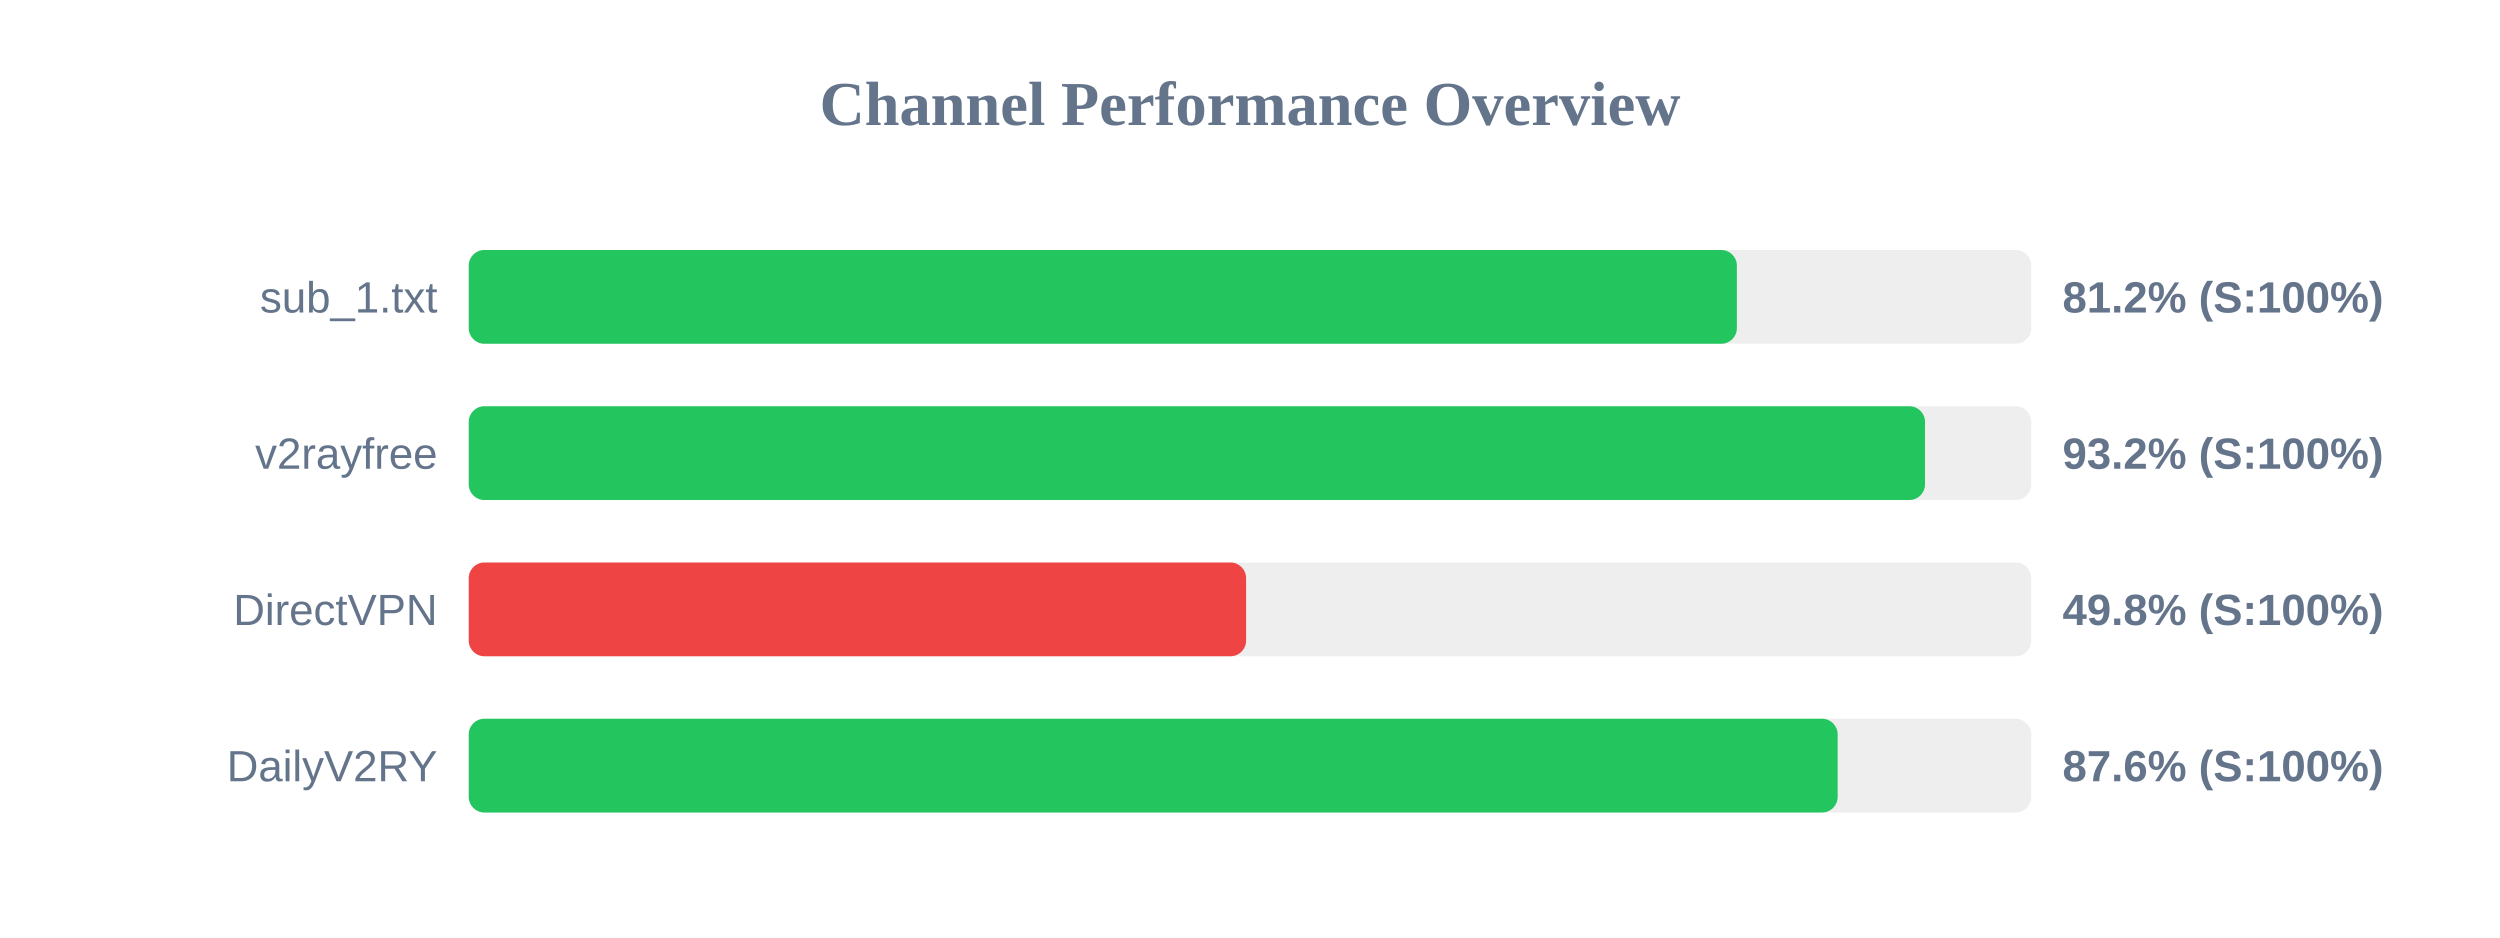
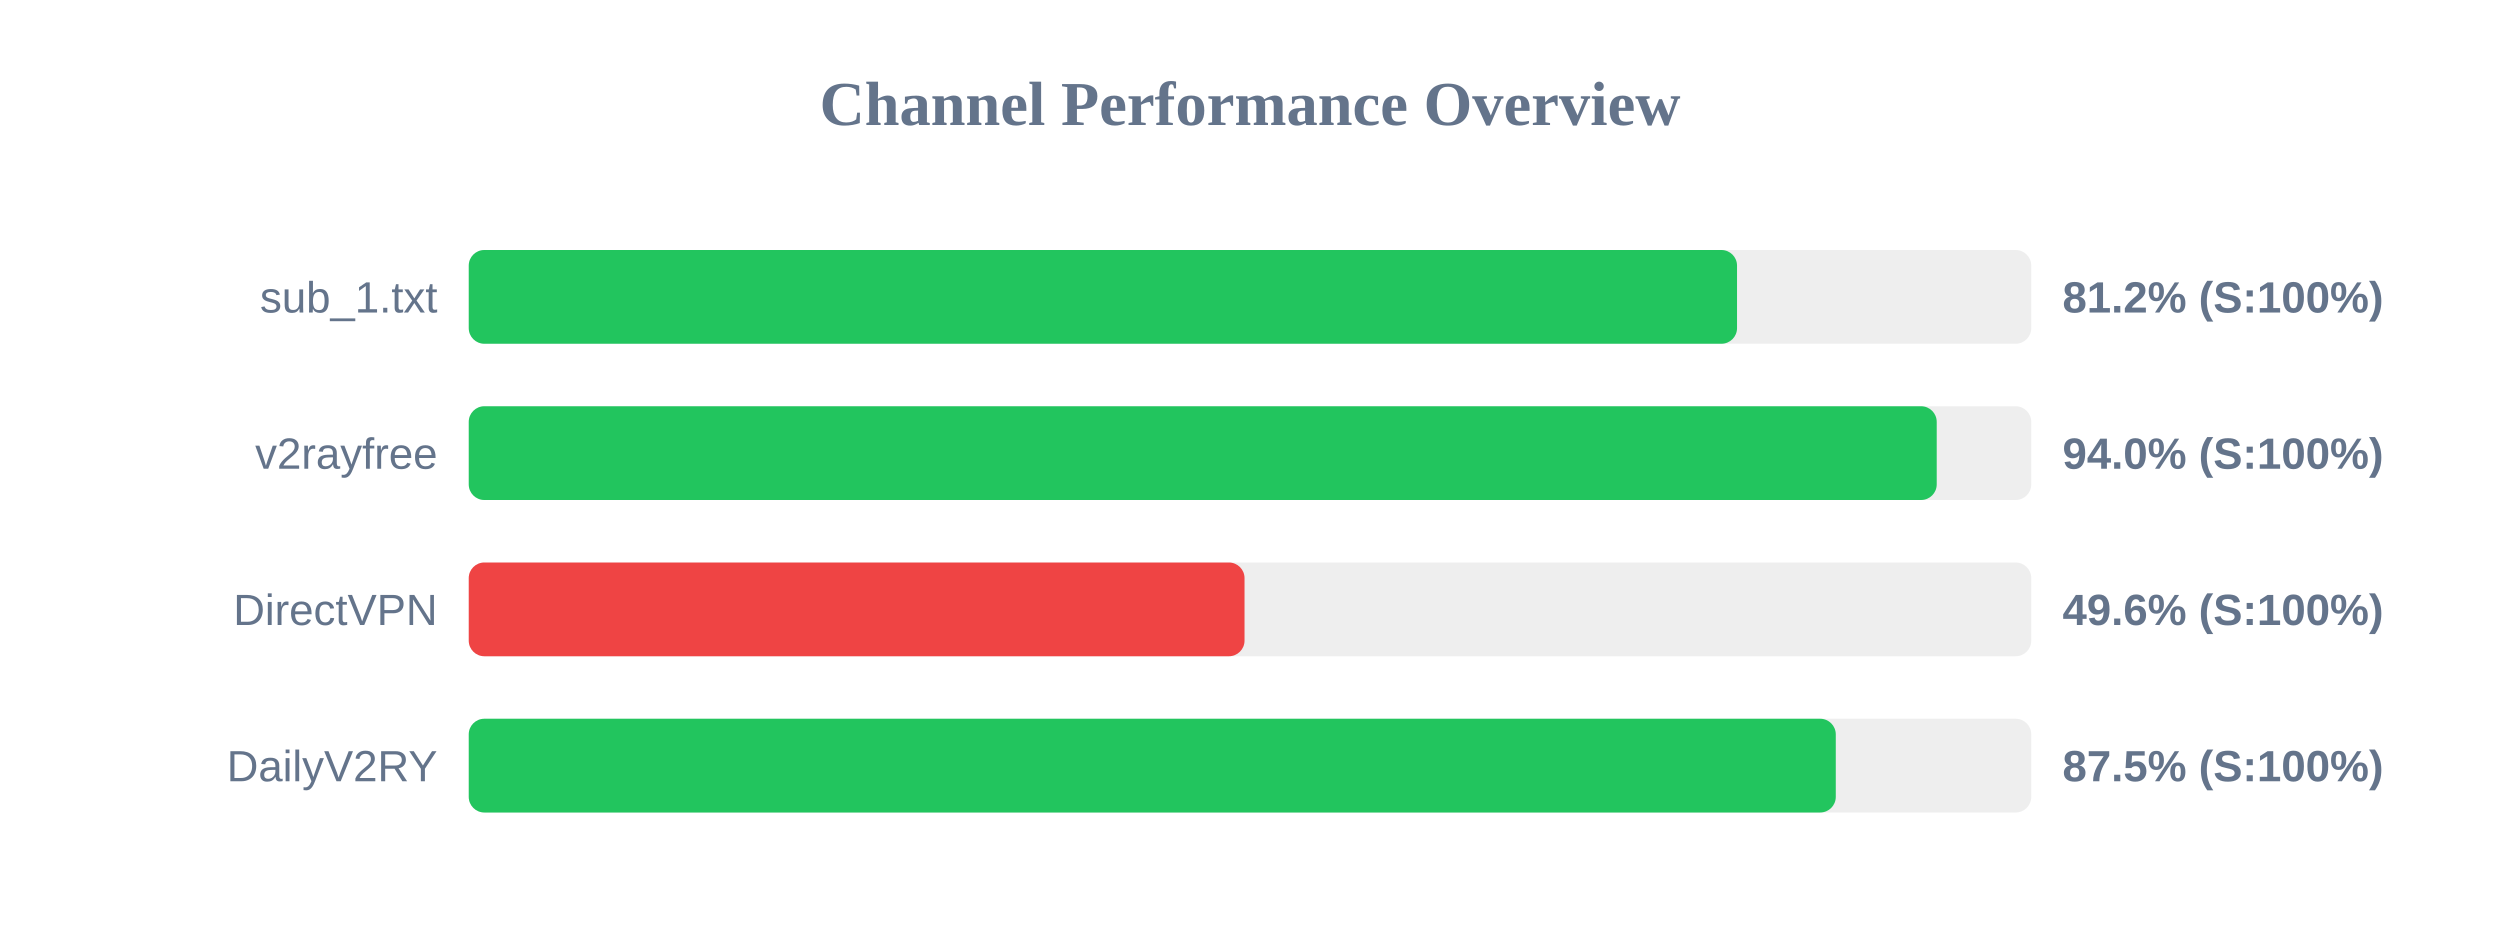
<svg xmlns="http://www.w3.org/2000/svg" width="800" height="300" version="1.1">
  <style>
        .row { font: 14px Arial; fill: #64748b; }
        .score { font: bold 14px Arial; fill: #64748b; }
    </style>
  <text x="400" y="40" text-anchor="middle" font-size="20px" font-weight="bold" fill="#64748b">Channel Performance Overview</text>
  <rect x="150" y="80" width="500" height="30" fill="#eee" rx="5" />
-   <rect x="150" y="80" width="405.8" height="30" fill="#22c55e" rx="5" />
+   <rect x="150" y="80" width="405.85" height="30" fill="#22c55e" rx="5" />
  <text x="140" y="100" text-anchor="end" class="row">sub_1.txt</text>
  <text x="660" y="100" text-anchor="start" class="score">81.2% (S:100%)</text>
  <rect x="150" y="130" width="500" height="30" fill="#eee" rx="5" />
-   <rect x="150" y="130" width="466.0" height="30" fill="#22c55e" rx="5" />
+   <rect x="150" y="130" width="469.75" height="30" fill="#22c55e" rx="5" />
  <text x="140" y="150" text-anchor="end" class="row">v2rayfree</text>
-   <text x="660" y="150" text-anchor="start" class="score">93.2% (S:100%)</text>
+   <text x="660" y="150" text-anchor="start" class="score">94.0% (S:100%)</text>
  <rect x="150" y="180" width="500" height="30" fill="#eee" rx="5" />
-   <rect x="150" y="180" width="248.75" height="30" fill="#ef4444" rx="5" />
+   <rect x="150" y="180" width="248.25" height="30" fill="#ef4444" rx="5" />
  <text x="140" y="200" text-anchor="end" class="row">DirectVPN</text>
-   <text x="660" y="200" text-anchor="start" class="score">49.8% (S:100%)</text>
+   <text x="660" y="200" text-anchor="start" class="score">49.6% (S:100%)</text>
  <rect x="150" y="230" width="500" height="30" fill="#eee" rx="5" />
-   <rect x="150" y="230" width="438.05" height="30" fill="#22c55e" rx="5" />
+   <rect x="150" y="230" width="437.45" height="30" fill="#22c55e" rx="5" />
  <text x="140" y="250" text-anchor="end" class="row">DailyV2RY</text>
-   <text x="660" y="250" text-anchor="start" class="score">87.6% (S:100%)</text>
+   <text x="660" y="250" text-anchor="start" class="score">87.5% (S:100%)</text>
</svg>
